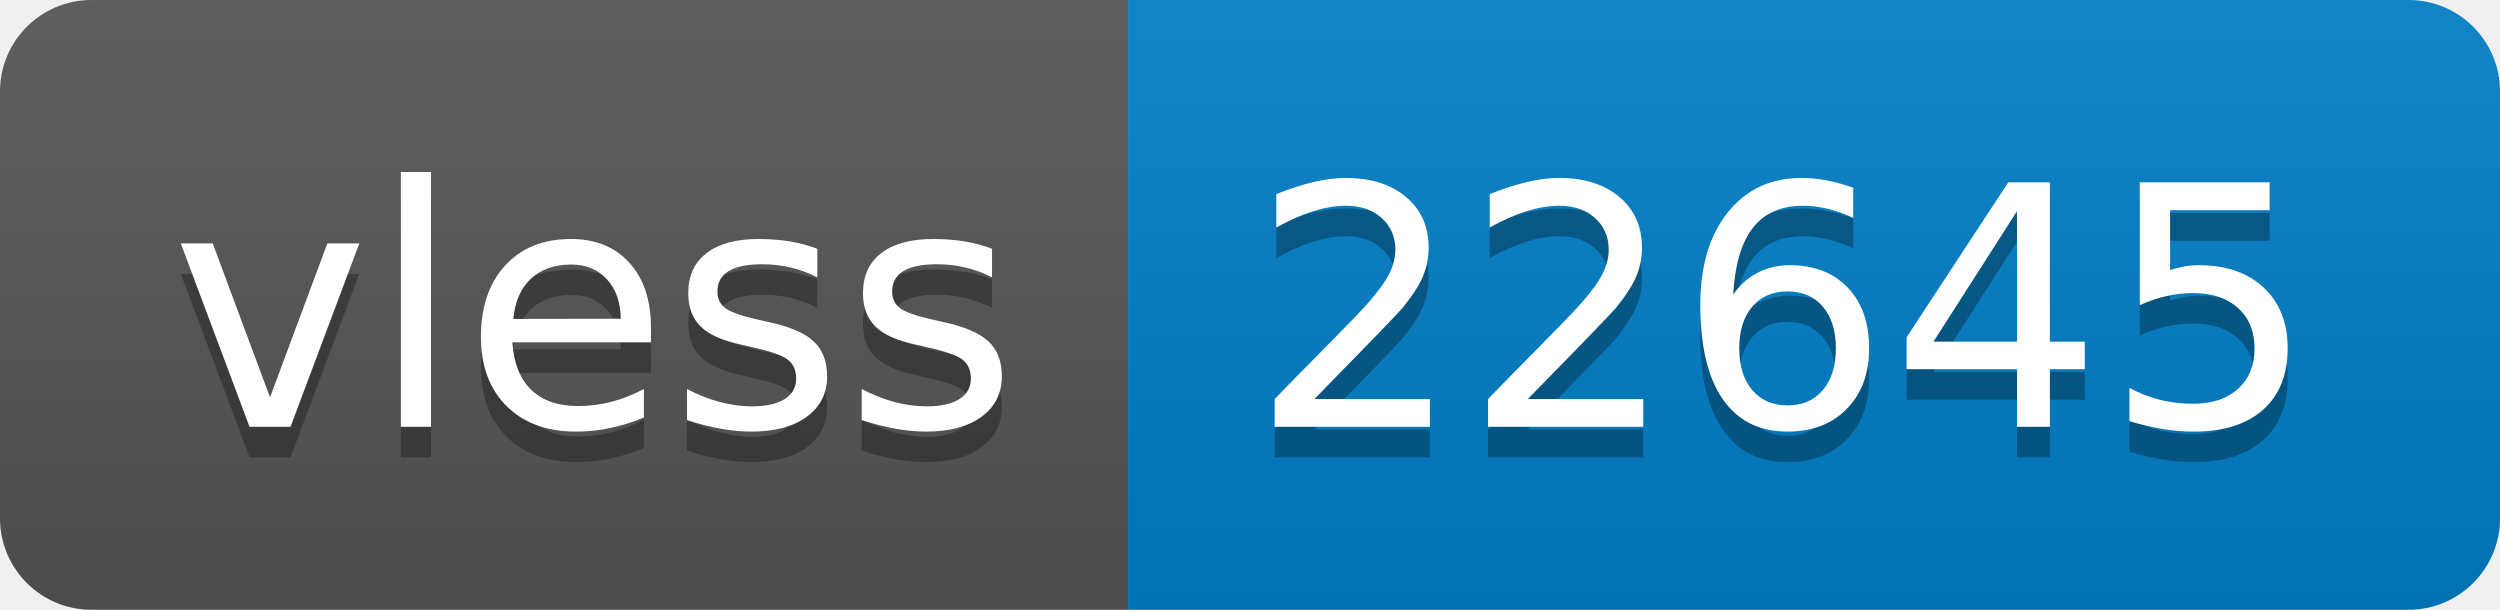
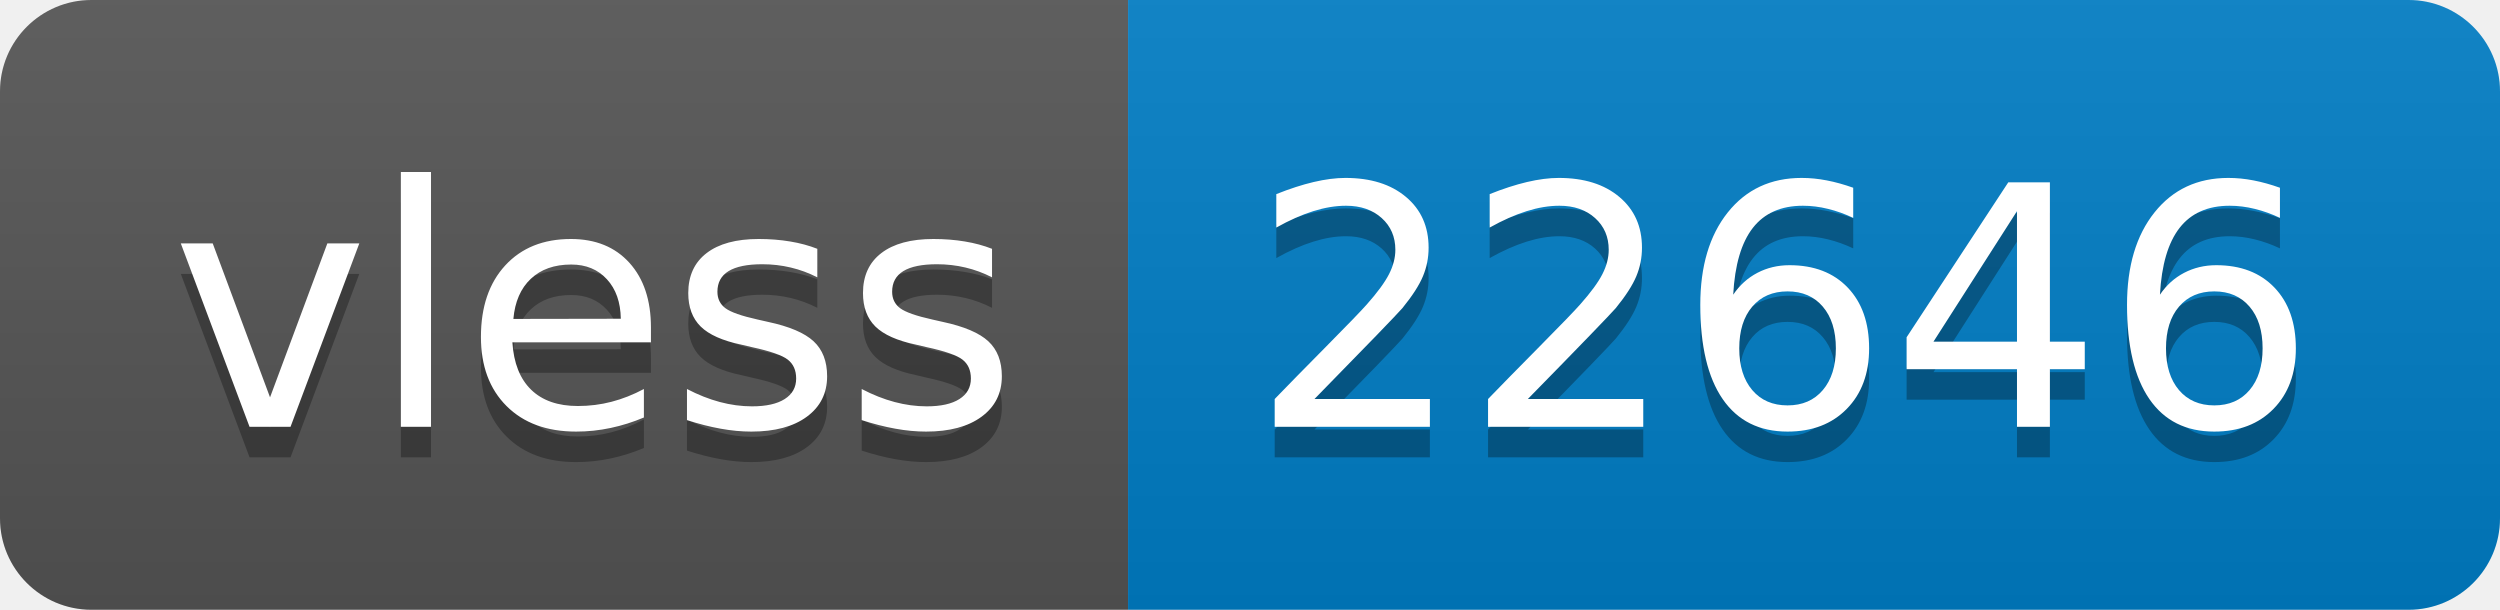
- <svg xmlns="http://www.w3.org/2000/svg" width="82" height="20" role="img" aria-label="vless: 22645">
+ <svg xmlns="http://www.w3.org/2000/svg" width="82" height="20" role="img" aria-label="vless: 22646">
  <linearGradient id="s" x2="0" y2="100%">
    <stop offset="0" stop-color="#bbb" stop-opacity=".1" />
    <stop offset="1" stop-opacity=".1" />
  </linearGradient>
  <clipPath id="r">
    <rect width="82" height="20" rx="3" fill="#fff" />
  </clipPath>
  <g clip-path="url(#r)">
    <rect width="37" height="20" fill="#555" />
    <rect x="37" width="45" height="20" fill="#007ec6" />
    <rect width="82" height="20" fill="url(#s)" />
  </g>
  <g fill="#fff" text-anchor="middle" font-family="Verdana,Geneva,DejaVu Sans,sans-serif" text-rendering="geometricPrecision" font-size="110">
    <text aria-hidden="true" x="195" y="150" fill="#010101" fill-opacity=".3" transform="scale(.1)" textLength="270">vless</text>
    <text x="195" y="140" transform="scale(.1)" fill="#fff" textLength="270">vless</text>
-     <text aria-hidden="true" x="585" y="150" fill="#010101" fill-opacity=".3" transform="scale(.1)" textLength="350">22645</text>
-     <text x="585" y="140" transform="scale(.1)" fill="#fff" textLength="350">22645</text>
+     <text aria-hidden="true" x="585" y="150" fill="#010101" fill-opacity=".3" transform="scale(.1)" textLength="350">22646</text>
+     <text x="585" y="140" transform="scale(.1)" fill="#fff" textLength="350">22646</text>
  </g>
</svg>
